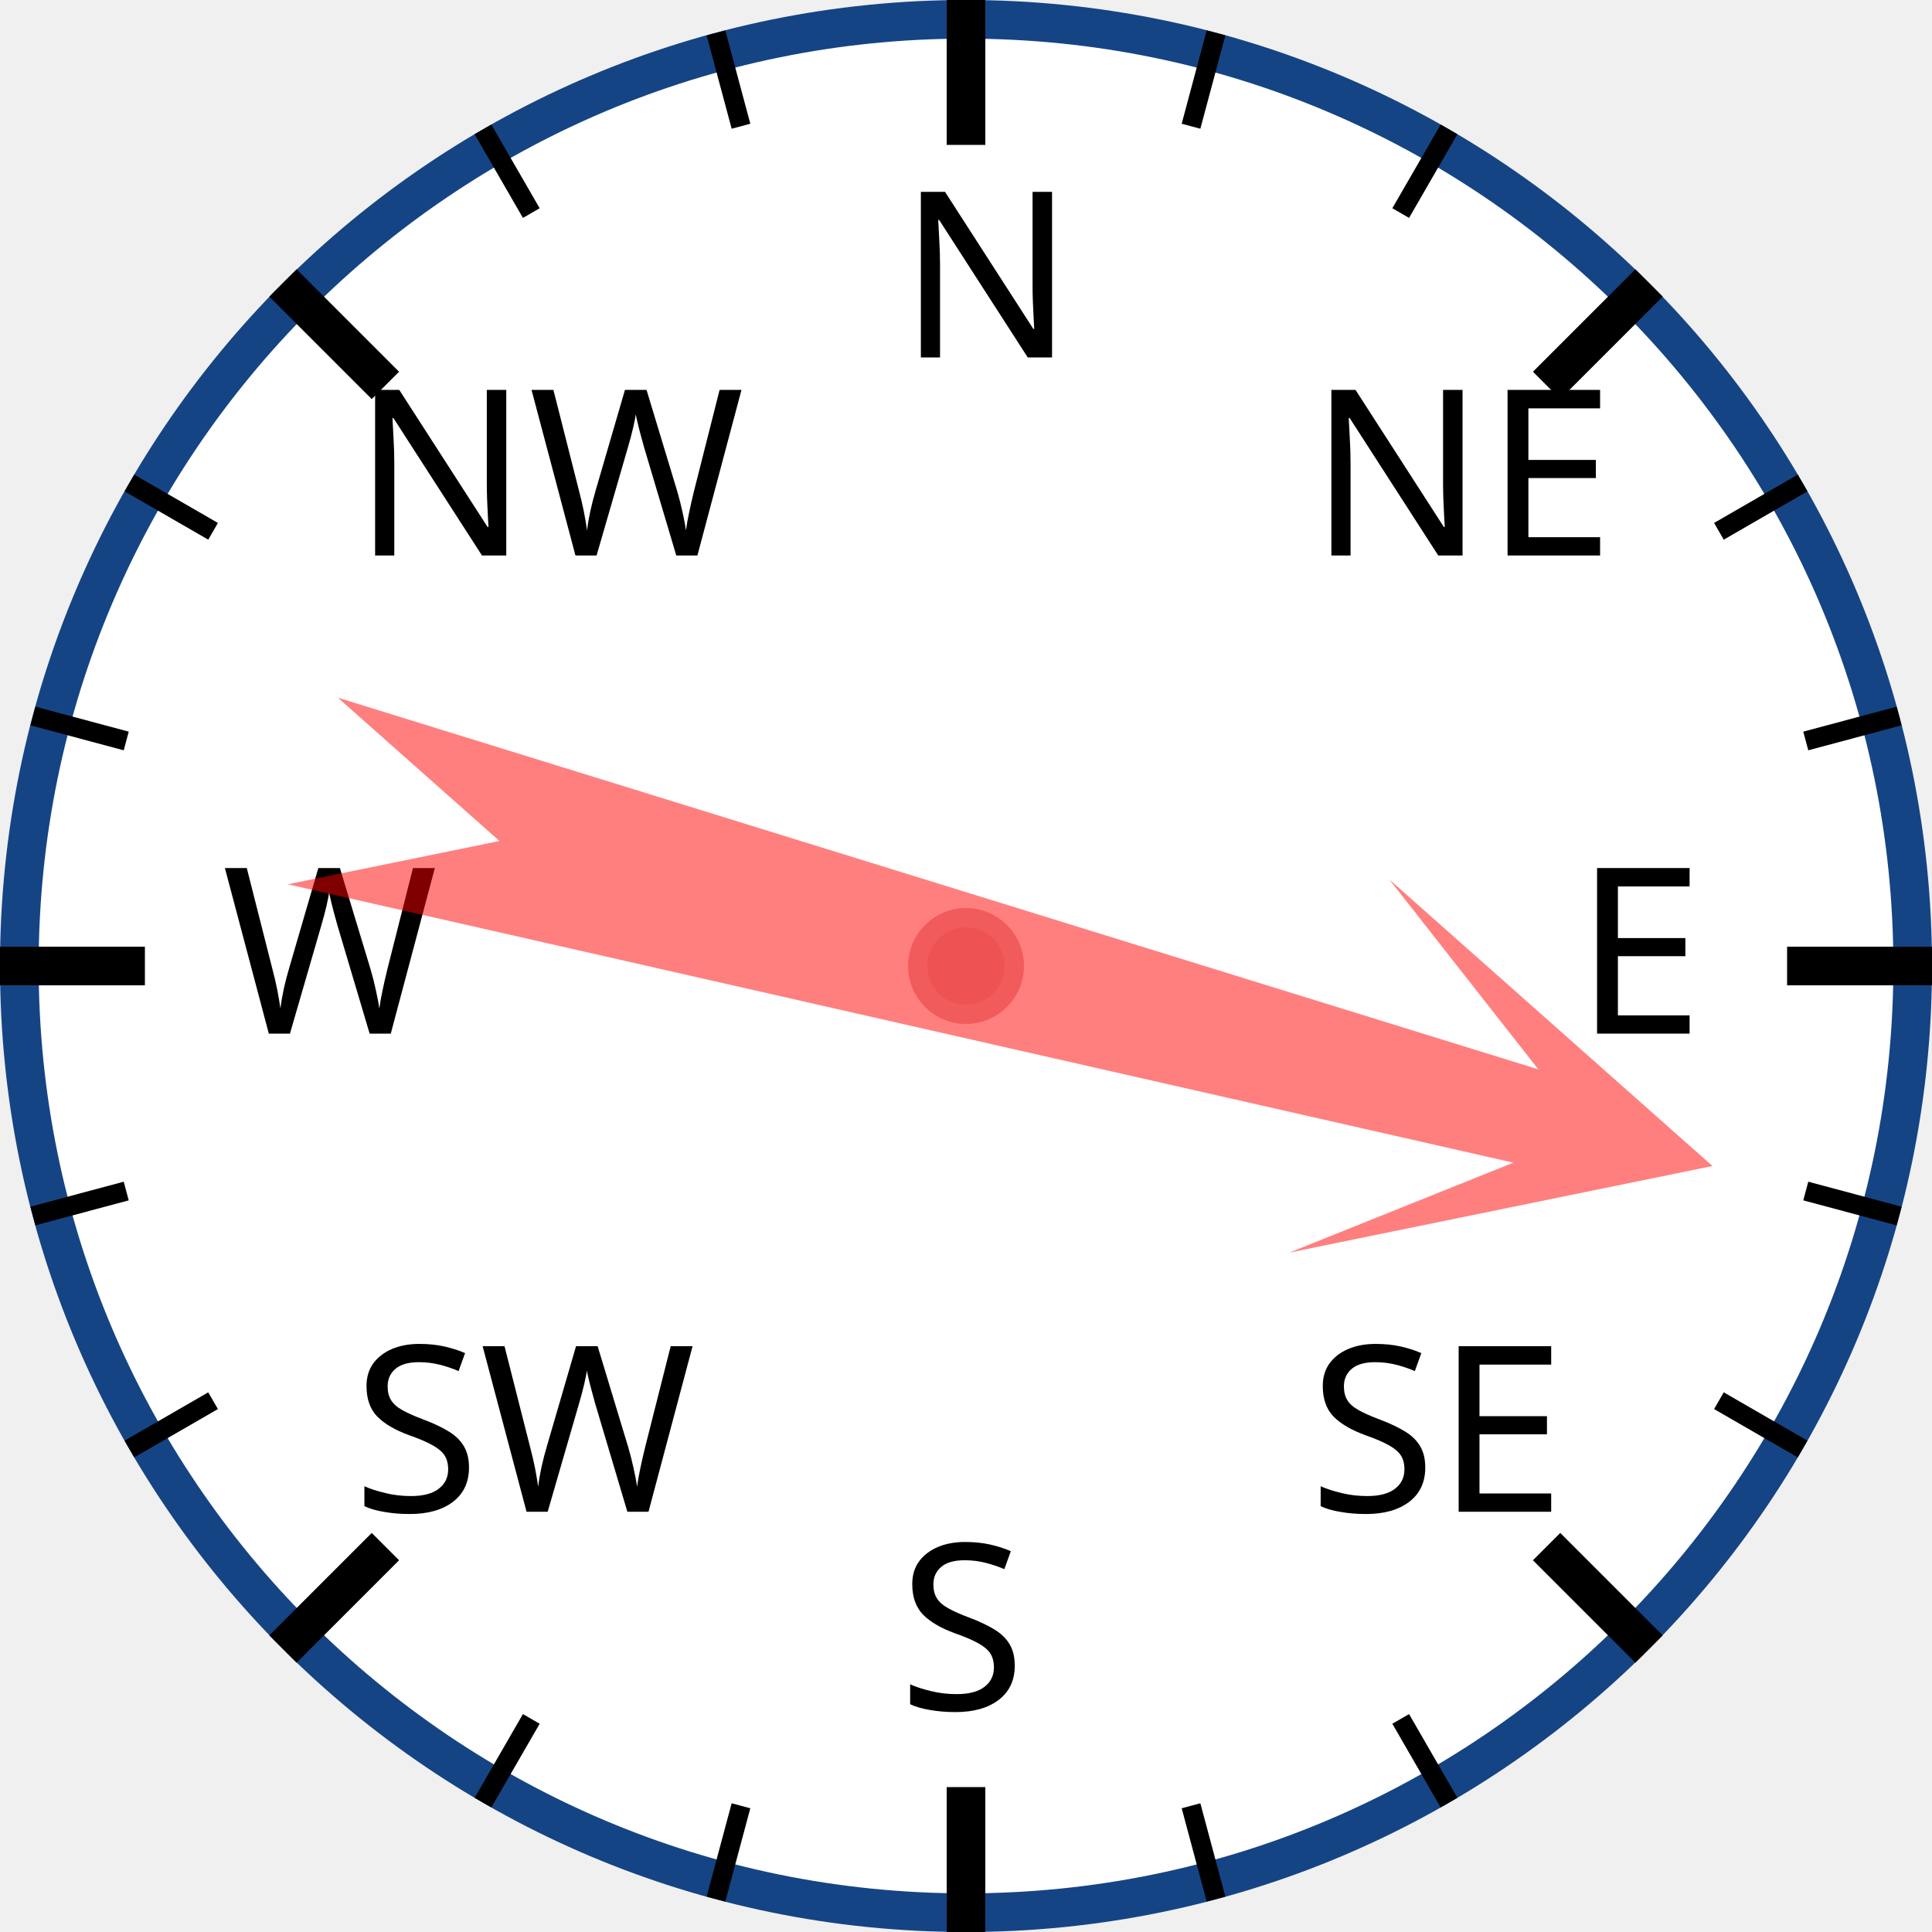
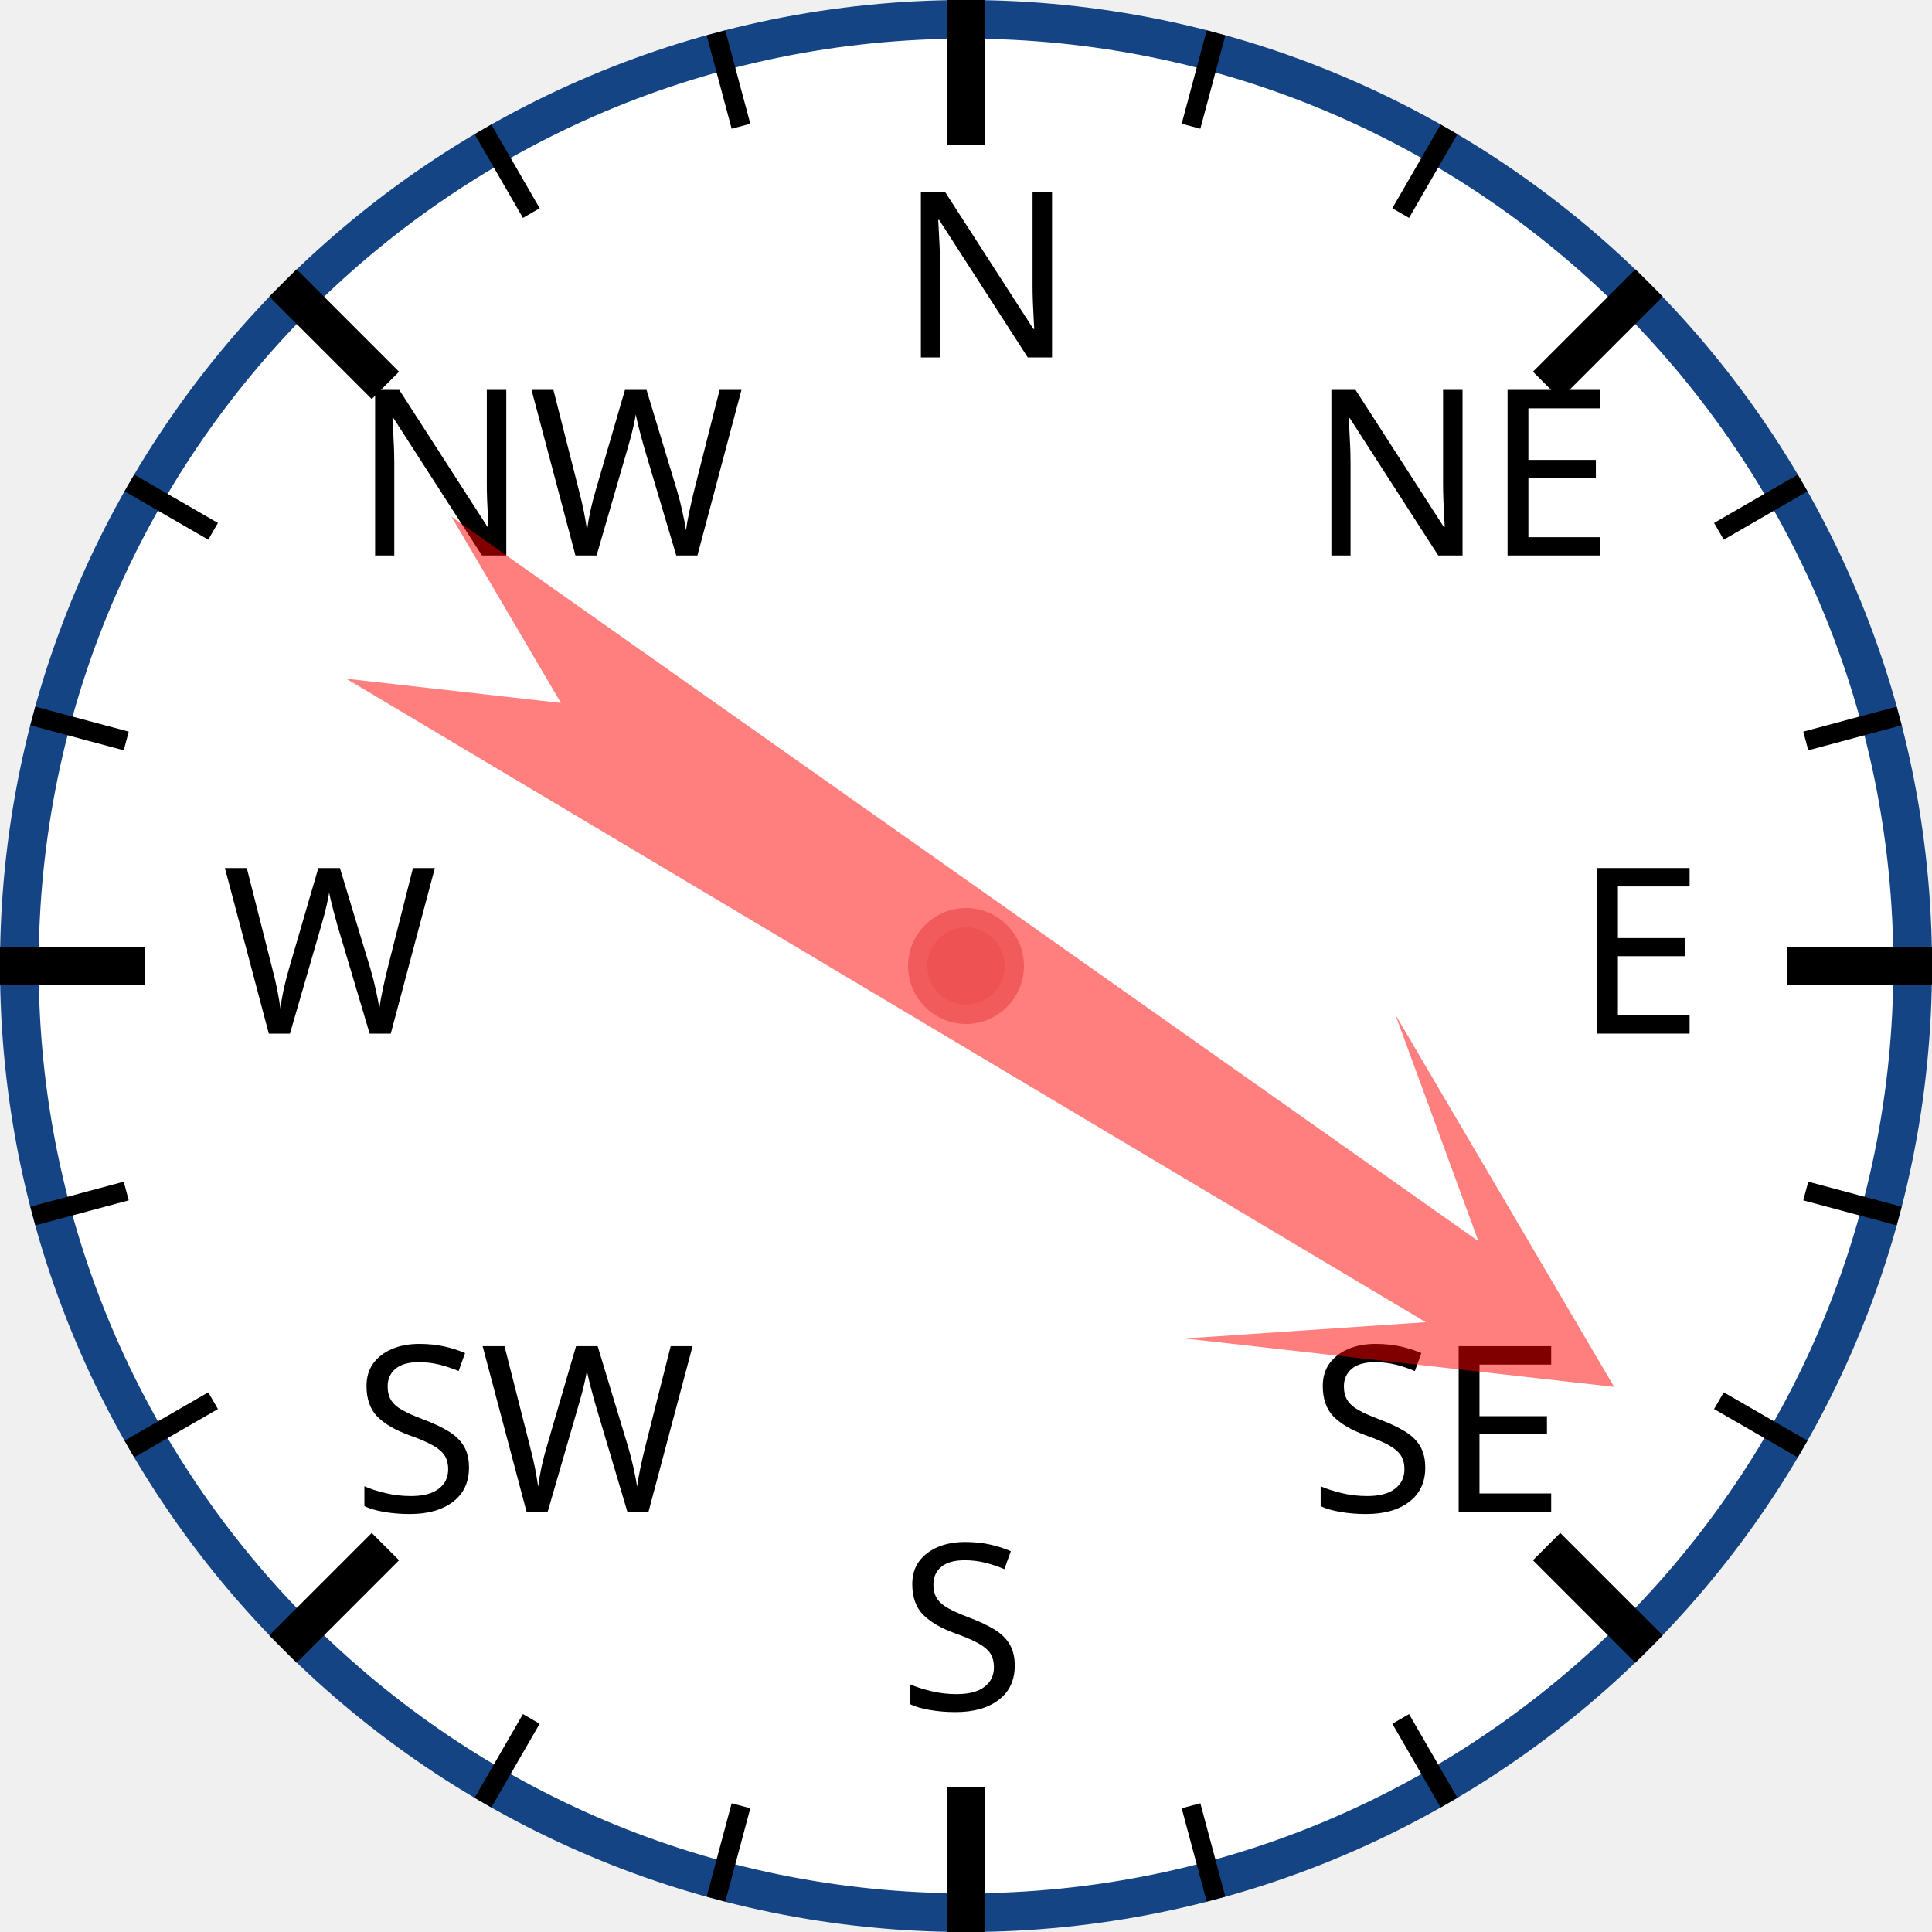
<svg xmlns="http://www.w3.org/2000/svg" width="120px" height="120px" viewBox="0 0 200 200">
  <circle cx="100" cy="100" r="98" style="fill: white; stroke: #154485; stroke-width: 4;" />
  <text x="93.0" y="37.0" style="font-family: sans-serif; font-size: 18pt;">N</text>
  <line x1="100.0" y1="0.0" x2="100.0" y2="15.0" style="stroke: black; stroke-width: 4;" />
  <line x1="74.118" y1="3.407" x2="76.706" y2="13.067" style="stroke: black; stroke-width: 2;" />
  <line x1="50" y1="13.397" x2="55" y2="22.058" style="stroke: black; stroke-width: 2;" />
  <text x="36.503" y="57.503" style="font-family: sans-serif; font-size: 18pt;">NW</text>
  <line x1="29.289" y1="29.289" x2="39.896" y2="39.896" style="stroke: black; stroke-width: 4;" />
  <line x1="13.397" y1="50" x2="22.058" y2="55" style="stroke: black; stroke-width: 2;" />
  <line x1="3.407" y1="74.118" x2="13.067" y2="76.706" style="stroke: black; stroke-width: 2;" />
  <text x="23.0" y="107.0" style="font-family: sans-serif; font-size: 18pt;">W</text>
  <line x1="0.0" y1="100.0" x2="15.0" y2="100.0" style="stroke: black; stroke-width: 4;" />
  <line x1="3.407" y1="125.882" x2="13.067" y2="123.294" style="stroke: black; stroke-width: 2;" />
  <line x1="13.397" y1="150" x2="22.058" y2="145" style="stroke: black; stroke-width: 2;" />
  <text x="36.503" y="156.497" style="font-family: sans-serif; font-size: 18pt;">SW</text>
  <line x1="29.289" y1="170.711" x2="39.896" y2="160.104" style="stroke: black; stroke-width: 4;" />
  <line x1="50" y1="186.603" x2="55" y2="177.942" style="stroke: black; stroke-width: 2;" />
  <line x1="74.118" y1="196.593" x2="76.706" y2="186.933" style="stroke: black; stroke-width: 2;" />
  <text x="93" y="177.0" style="font-family: sans-serif; font-size: 18pt;">S</text>
  <line x1="100" y1="200.0" x2="100" y2="185.0" style="stroke: black; stroke-width: 4;" />
  <line x1="125.882" y1="196.593" x2="123.294" y2="186.933" style="stroke: black; stroke-width: 2;" />
  <line x1="150.0" y1="186.603" x2="145.0" y2="177.942" style="stroke: black; stroke-width: 2;" />
  <text x="135.497" y="156.497" style="font-family: sans-serif; font-size: 18pt;">SE</text>
  <line x1="170.711" y1="170.711" x2="160.104" y2="160.104" style="stroke: black; stroke-width: 4;" />
  <line x1="186.603" y1="150" x2="177.942" y2="145" style="stroke: black; stroke-width: 2;" />
  <line x1="196.593" y1="125.882" x2="186.933" y2="123.294" style="stroke: black; stroke-width: 2;" />
  <text x="163.0" y="107" style="font-family: sans-serif; font-size: 18pt;">E</text>
  <line x1="200.0" y1="100" x2="185.0" y2="100" style="stroke: black; stroke-width: 4;" />
  <line x1="196.593" y1="74.118" x2="186.933" y2="76.706" style="stroke: black; stroke-width: 2;" />
  <line x1="186.603" y1="50" x2="177.942" y2="55" style="stroke: black; stroke-width: 2;" />
  <text x="135.497" y="57.503" style="font-family: sans-serif; font-size: 18pt;">NE</text>
  <line x1="170.711" y1="29.289" x2="160.104" y2="39.896" style="stroke: black; stroke-width: 4;" />
  <line x1="150" y1="13.397" x2="145" y2="22.058" style="stroke: black; stroke-width: 2;" />
  <line x1="125.882" y1="3.407" x2="123.294" y2="13.067" style="stroke: black; stroke-width: 2;" />
-   <polygon points="100 20 120 60 105 40 110 170 100 150 90 170 95 40 80 60" style="fill: red; fill-opacity: 0.5;" transform="rotate(105,100,100)" />
+   <polygon points="100 20 120 60 105 40 110 170 100 150 90 170 95 40 80 60" style="fill: red; fill-opacity: 0.5;" transform="rotate(123,100,100)" />
  <circle cx="100" cy="100" r="5" style="fill: #EE5252; stroke: #F25B5B; stroke-width: 2;" />
</svg>
